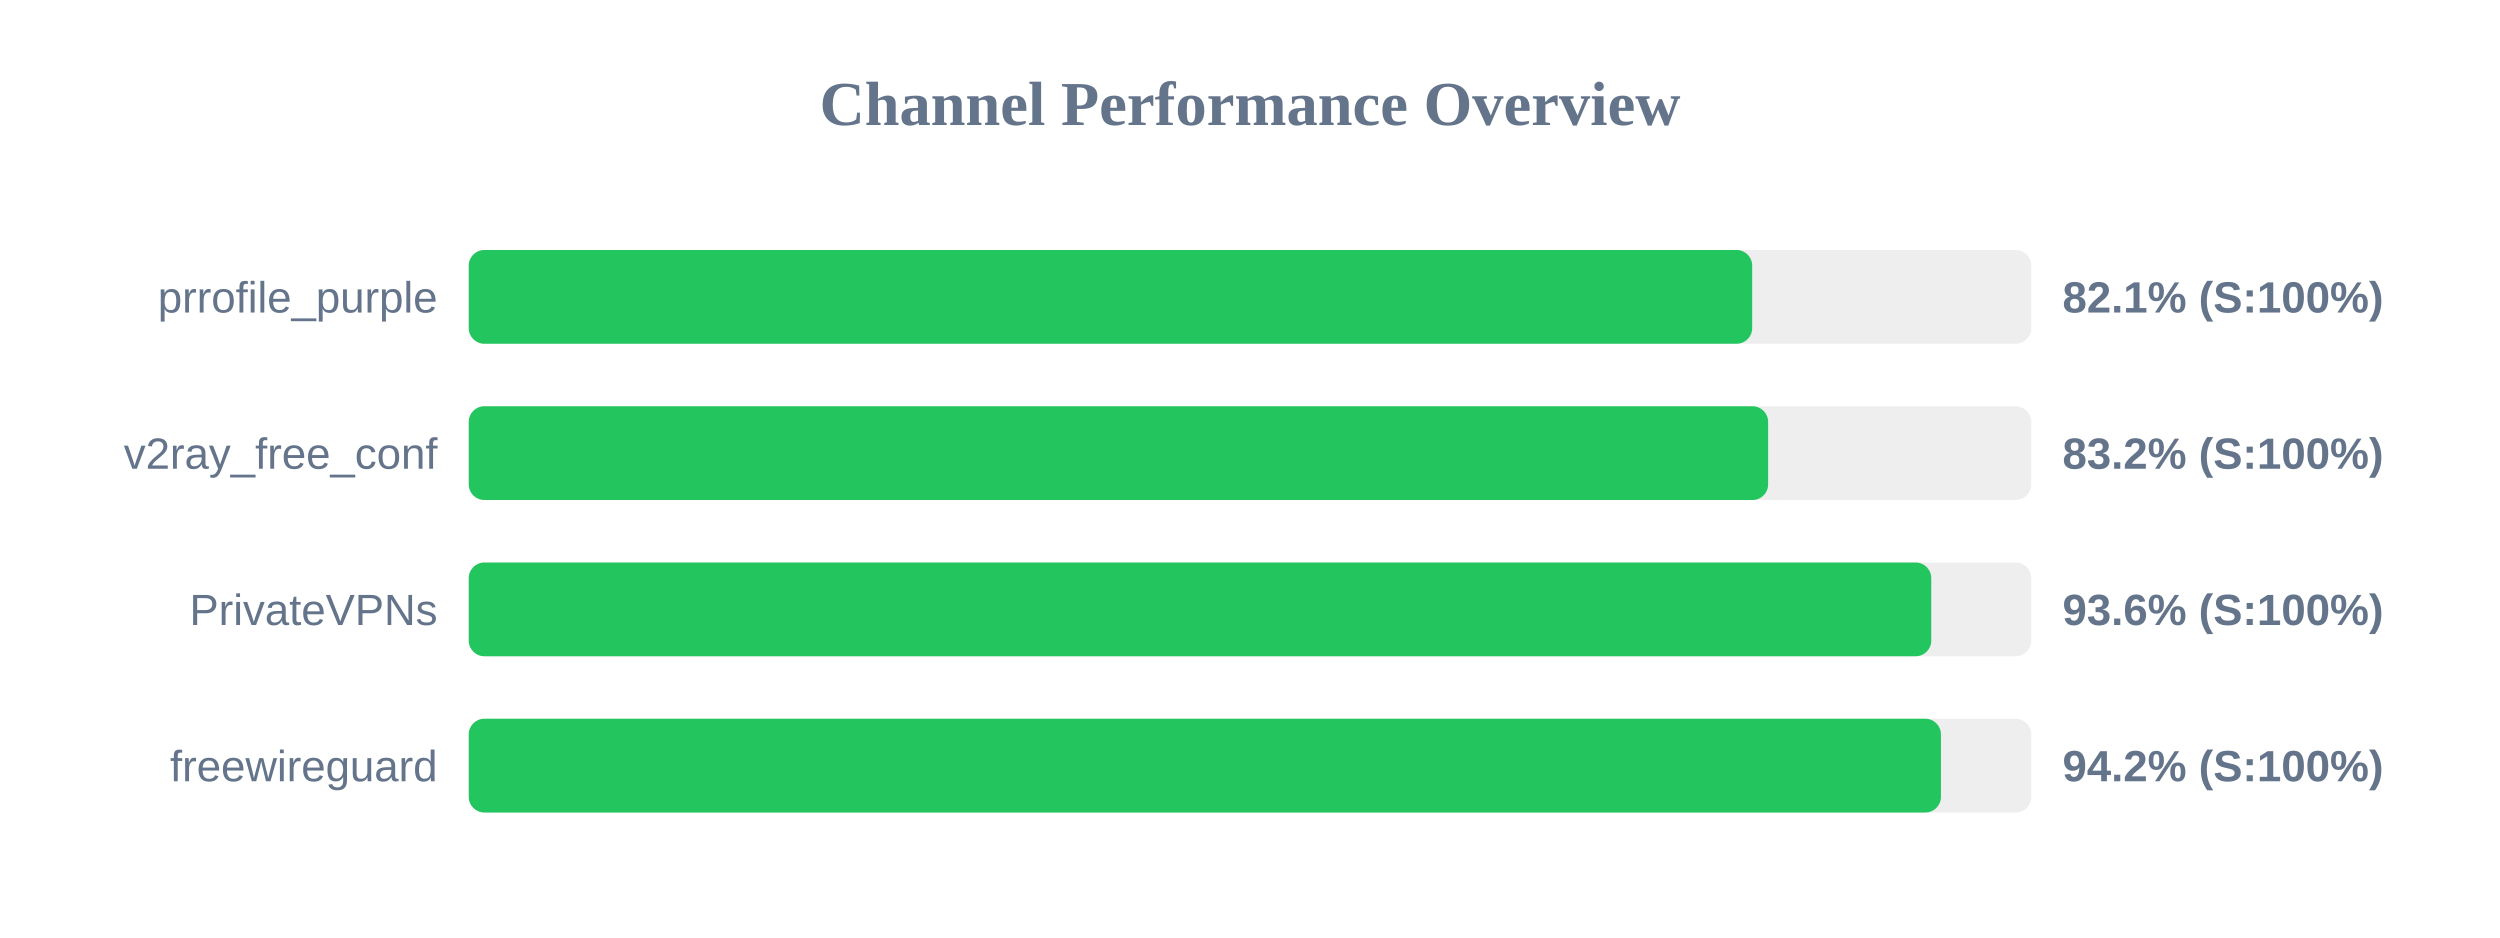
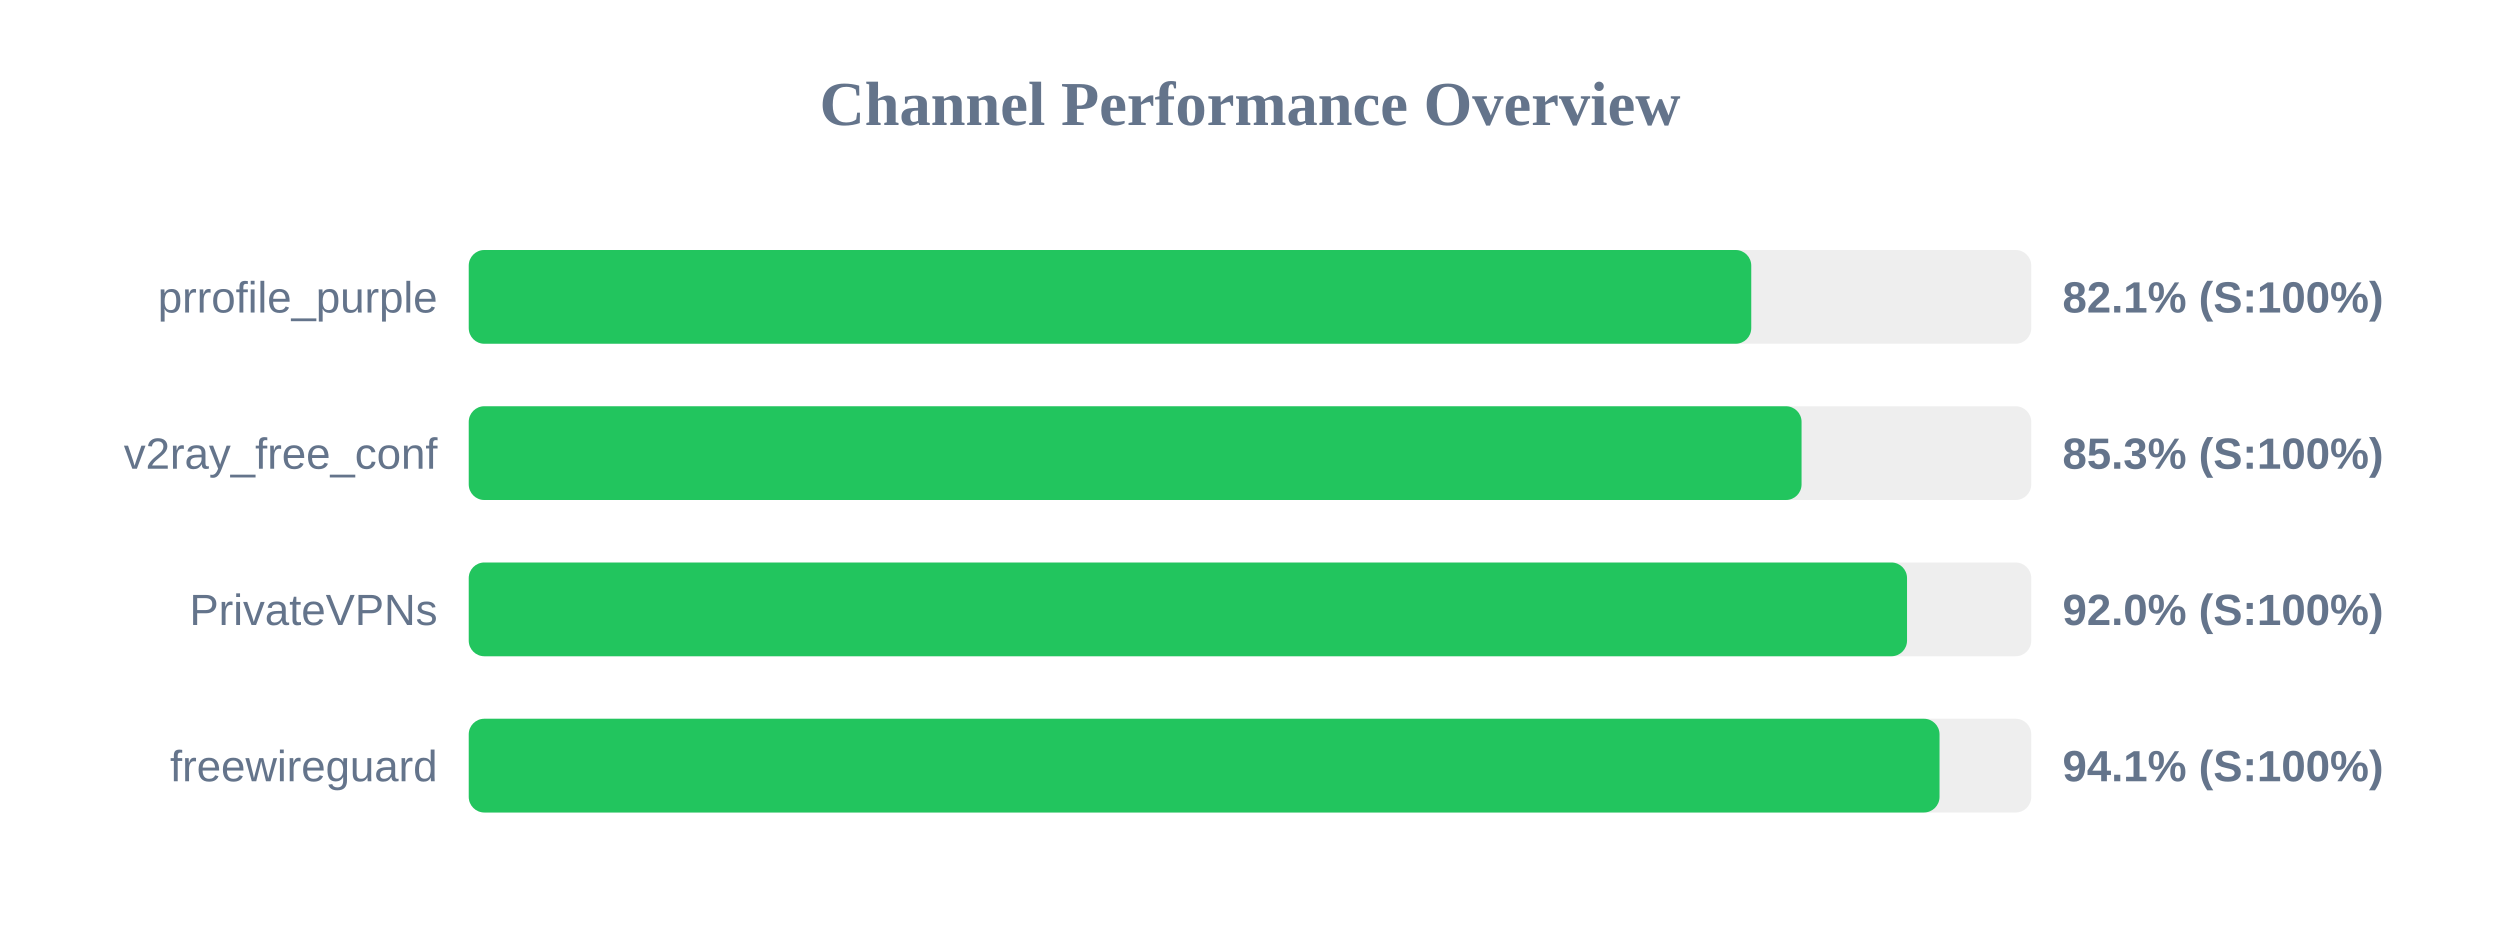
<svg xmlns="http://www.w3.org/2000/svg" width="800" height="300" version="1.1">
  <style>
        .row { font: 14px Arial; fill: #64748b; }
        .score { font: bold 14px Arial; fill: #64748b; }
    </style>
  <text x="400" y="40" text-anchor="middle" font-size="20px" font-weight="bold" fill="#64748b">Channel Performance Overview</text>
  <rect x="150" y="80" width="500" height="30" fill="#eee" rx="5" />
-   <rect x="150" y="80" width="410.7" height="30" fill="#22c55e" rx="5" />
+   <rect x="150" y="80" width="410.4" height="30" fill="#22c55e" rx="5" />
  <text x="140" y="100" text-anchor="end" class="row">prrofile_purple</text>
  <text x="660" y="100" text-anchor="start" class="score">82.1% (S:100%)</text>
  <rect x="150" y="130" width="500" height="30" fill="#eee" rx="5" />
-   <rect x="150" y="130" width="415.8" height="30" fill="#22c55e" rx="5" />
+   <rect x="150" y="130" width="426.5" height="30" fill="#22c55e" rx="5" />
  <text x="140" y="150" text-anchor="end" class="row">v2ray_free_conf</text>
-   <text x="660" y="150" text-anchor="start" class="score">83.2% (S:100%)</text>
+   <text x="660" y="150" text-anchor="start" class="score">85.3% (S:100%)</text>
  <rect x="150" y="180" width="500" height="30" fill="#eee" rx="5" />
-   <rect x="150" y="180" width="468.0" height="30" fill="#22c55e" rx="5" />
+   <rect x="150" y="180" width="460.25" height="30" fill="#22c55e" rx="5" />
  <text x="140" y="200" text-anchor="end" class="row">PrivateVPNs</text>
-   <text x="660" y="200" text-anchor="start" class="score">93.6% (S:100%)</text>
+   <text x="660" y="200" text-anchor="start" class="score">92.0% (S:100%)</text>
  <rect x="150" y="230" width="500" height="30" fill="#eee" rx="5" />
-   <rect x="150" y="230" width="471.1" height="30" fill="#22c55e" rx="5" />
+   <rect x="150" y="230" width="470.65" height="30" fill="#22c55e" rx="5" />
  <text x="140" y="250" text-anchor="end" class="row">freewireguard</text>
-   <text x="660" y="250" text-anchor="start" class="score">94.2% (S:100%)</text>
+   <text x="660" y="250" text-anchor="start" class="score">94.1% (S:100%)</text>
</svg>
